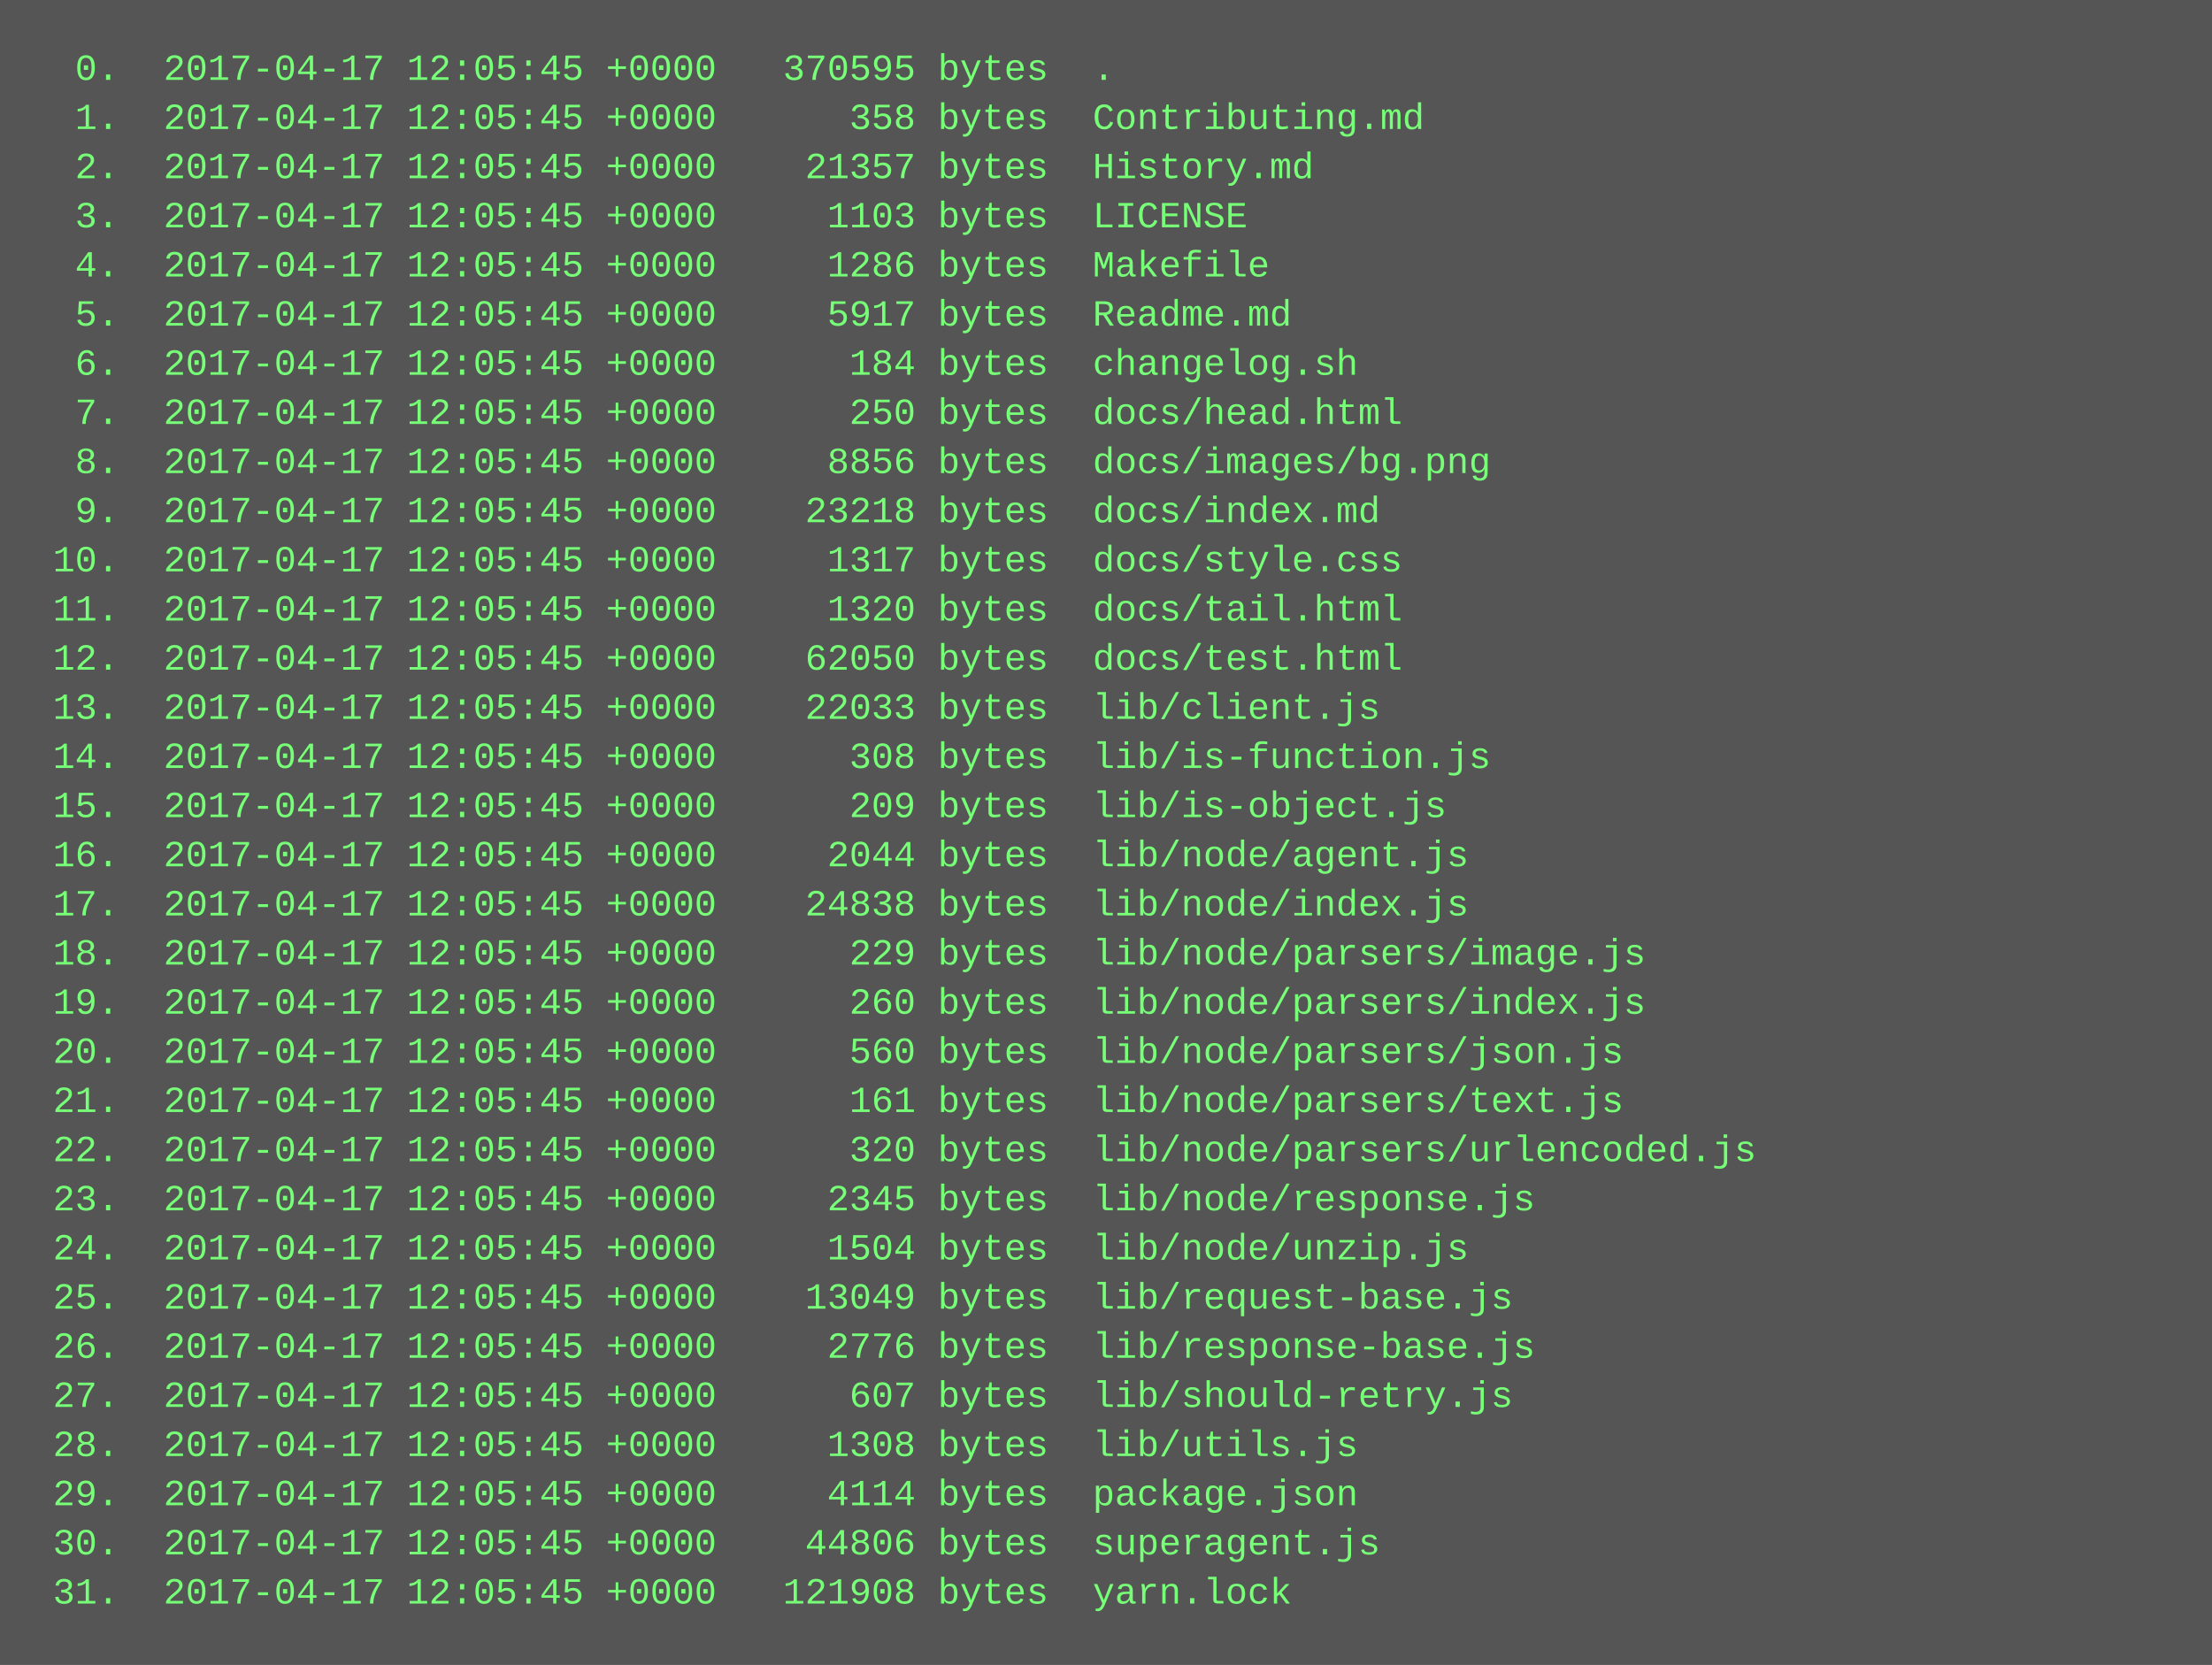
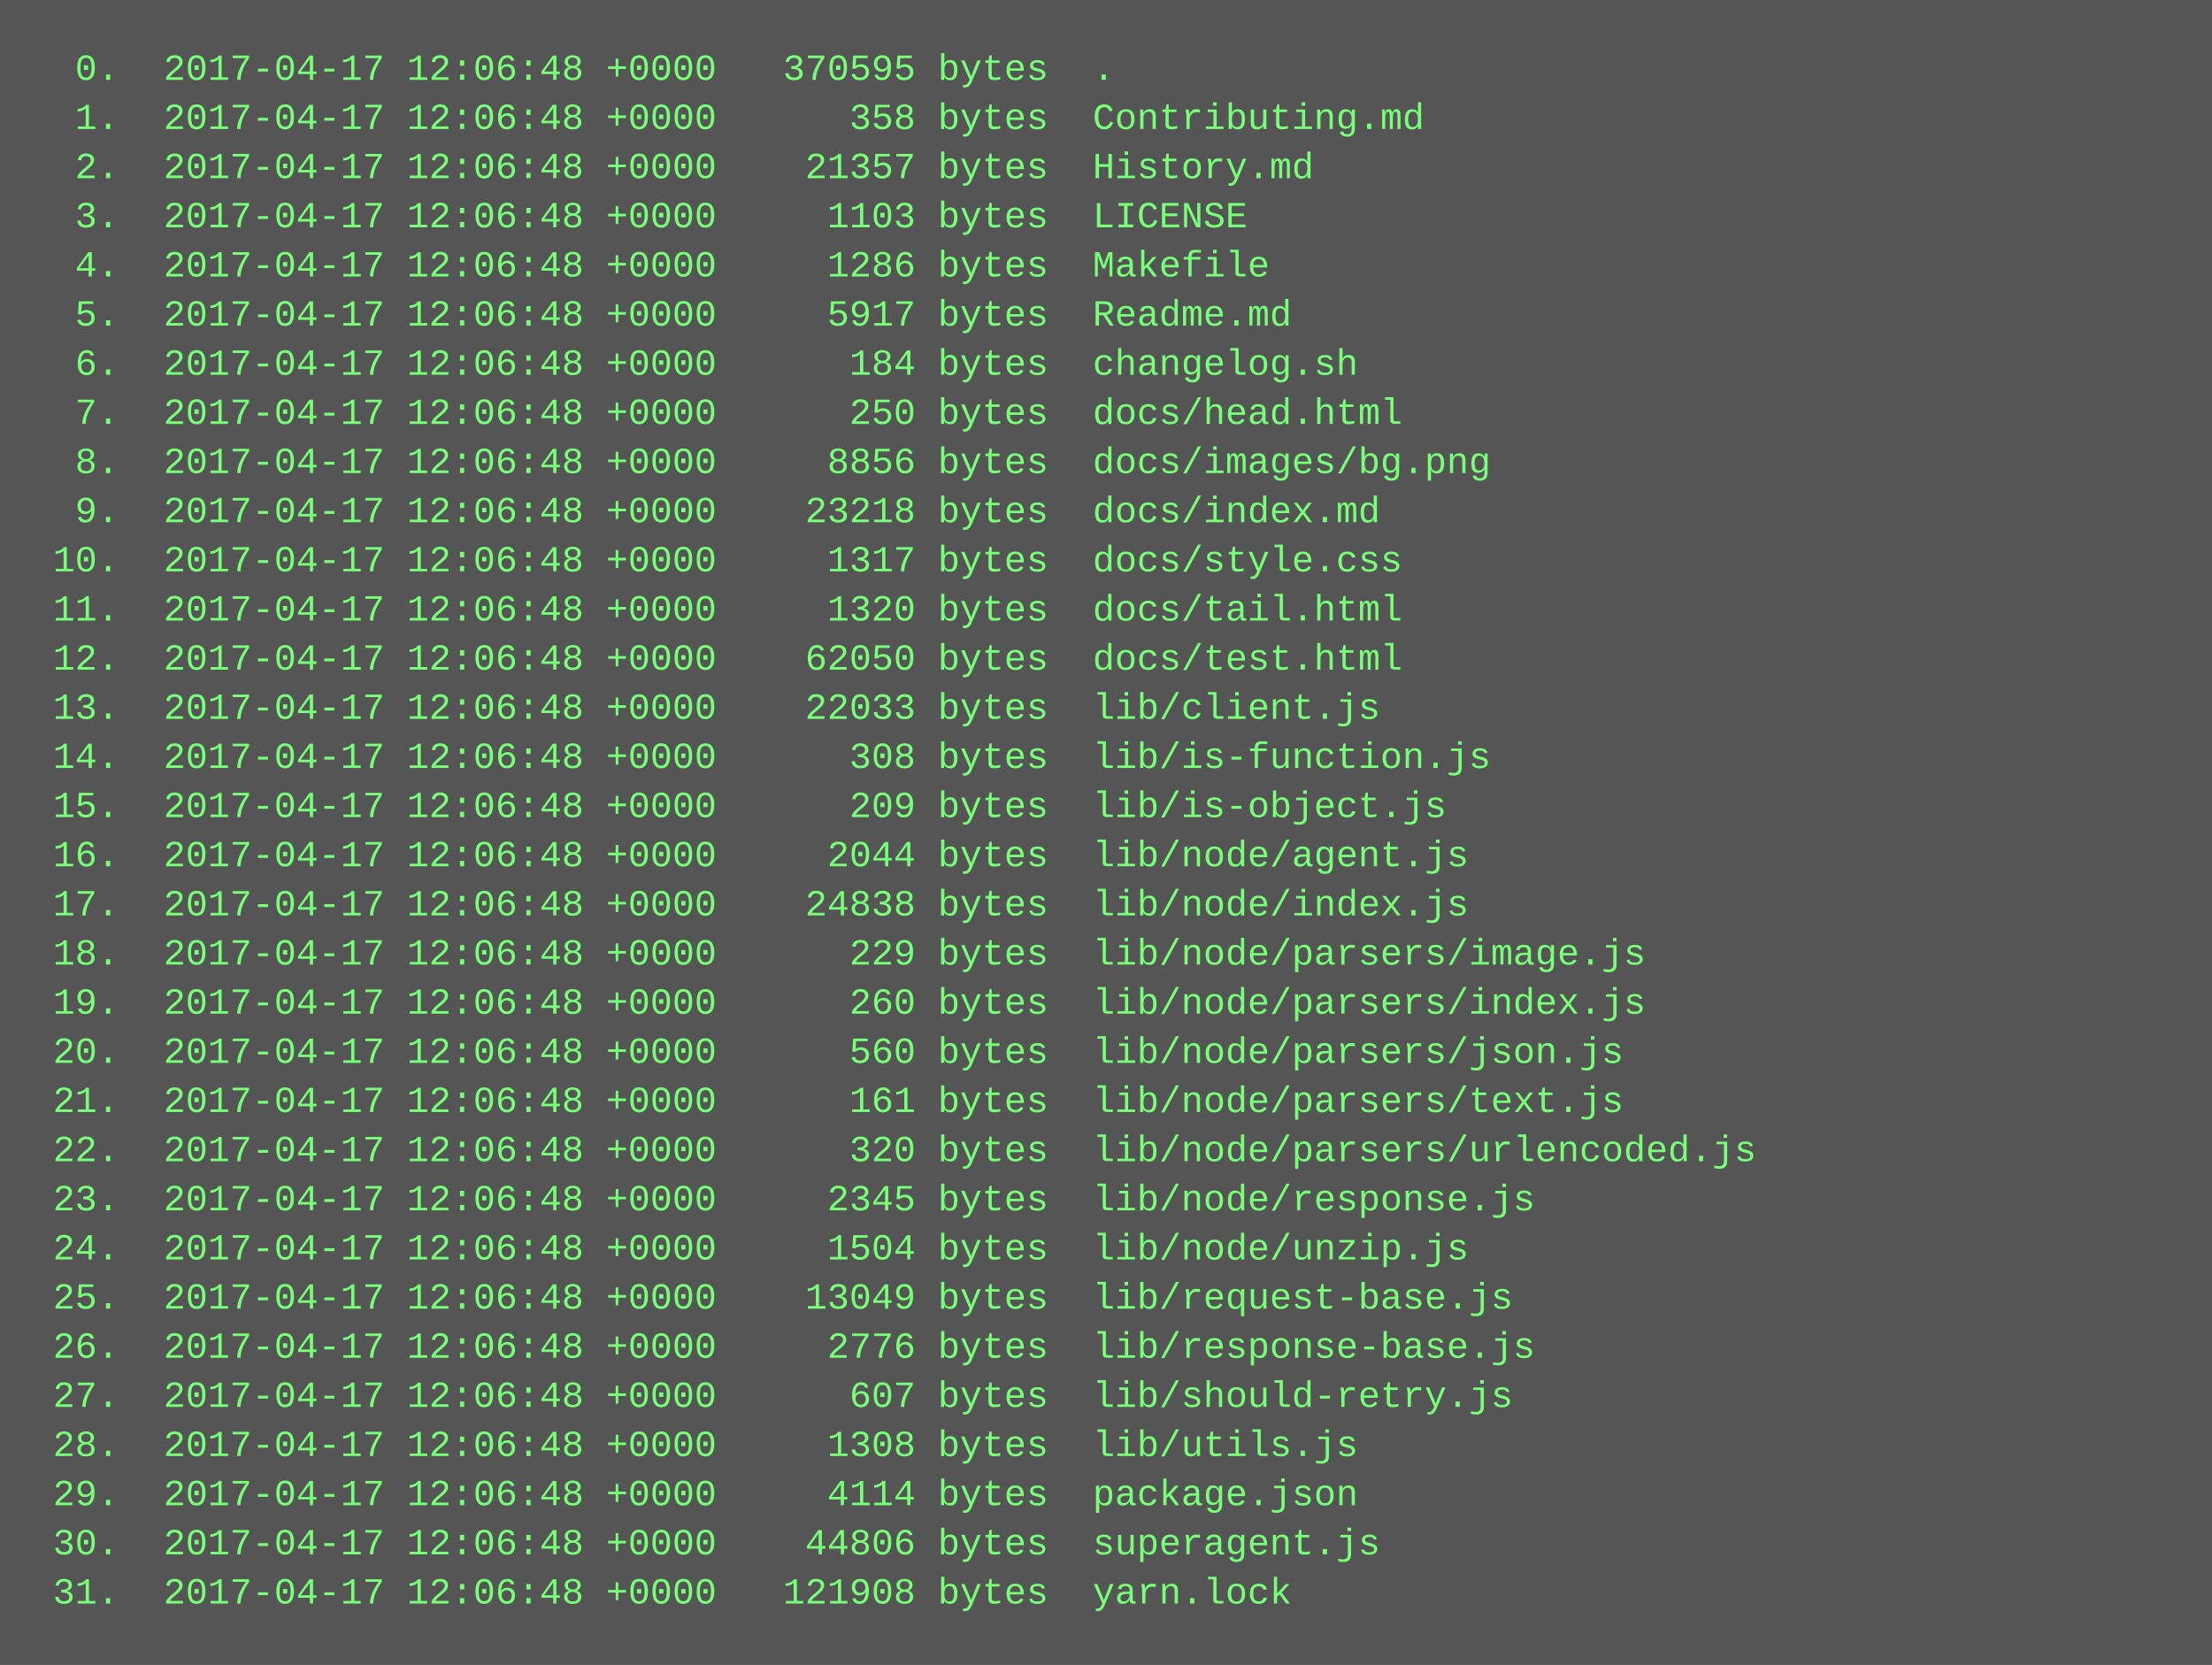
<svg xmlns="http://www.w3.org/2000/svg" height="542" width="720">
  <rect height="542" fill="#555" width="720" />
  <text fill="#7f7" font-family="Courier New" font-size="12" xml:space="preserve">
-     <tspan x="10" y="26">  0.  2017-04-17 12:05:45 +0000   370595 bytes  .</tspan>
-     <tspan x="10" y="42">  1.  2017-04-17 12:05:45 +0000      358 bytes  Contributing.md</tspan>
-     <tspan x="10" y="58">  2.  2017-04-17 12:05:45 +0000    21357 bytes  History.md</tspan>
-     <tspan x="10" y="74">  3.  2017-04-17 12:05:45 +0000     1103 bytes  LICENSE</tspan>
-     <tspan x="10" y="90">  4.  2017-04-17 12:05:45 +0000     1286 bytes  Makefile</tspan>
-     <tspan x="10" y="106">  5.  2017-04-17 12:05:45 +0000     5917 bytes  Readme.md</tspan>
-     <tspan x="10" y="122">  6.  2017-04-17 12:05:45 +0000      184 bytes  changelog.sh</tspan>
-     <tspan x="10" y="138">  7.  2017-04-17 12:05:45 +0000      250 bytes  docs/head.html</tspan>
-     <tspan x="10" y="154">  8.  2017-04-17 12:05:45 +0000     8856 bytes  docs/images/bg.png</tspan>
-     <tspan x="10" y="170">  9.  2017-04-17 12:05:45 +0000    23218 bytes  docs/index.md</tspan>
-     <tspan x="10" y="186"> 10.  2017-04-17 12:05:45 +0000     1317 bytes  docs/style.css</tspan>
-     <tspan x="10" y="202"> 11.  2017-04-17 12:05:45 +0000     1320 bytes  docs/tail.html</tspan>
-     <tspan x="10" y="218"> 12.  2017-04-17 12:05:45 +0000    62050 bytes  docs/test.html</tspan>
-     <tspan x="10" y="234"> 13.  2017-04-17 12:05:45 +0000    22033 bytes  lib/client.js</tspan>
-     <tspan x="10" y="250"> 14.  2017-04-17 12:05:45 +0000      308 bytes  lib/is-function.js</tspan>
-     <tspan x="10" y="266"> 15.  2017-04-17 12:05:45 +0000      209 bytes  lib/is-object.js</tspan>
-     <tspan x="10" y="282"> 16.  2017-04-17 12:05:45 +0000     2044 bytes  lib/node/agent.js</tspan>
-     <tspan x="10" y="298"> 17.  2017-04-17 12:05:45 +0000    24838 bytes  lib/node/index.js</tspan>
-     <tspan x="10" y="314"> 18.  2017-04-17 12:05:45 +0000      229 bytes  lib/node/parsers/image.js</tspan>
-     <tspan x="10" y="330"> 19.  2017-04-17 12:05:45 +0000      260 bytes  lib/node/parsers/index.js</tspan>
-     <tspan x="10" y="346"> 20.  2017-04-17 12:05:45 +0000      560 bytes  lib/node/parsers/json.js</tspan>
-     <tspan x="10" y="362"> 21.  2017-04-17 12:05:45 +0000      161 bytes  lib/node/parsers/text.js</tspan>
-     <tspan x="10" y="378"> 22.  2017-04-17 12:05:45 +0000      320 bytes  lib/node/parsers/urlencoded.js</tspan>
-     <tspan x="10" y="394"> 23.  2017-04-17 12:05:45 +0000     2345 bytes  lib/node/response.js</tspan>
-     <tspan x="10" y="410"> 24.  2017-04-17 12:05:45 +0000     1504 bytes  lib/node/unzip.js</tspan>
-     <tspan x="10" y="426"> 25.  2017-04-17 12:05:45 +0000    13049 bytes  lib/request-base.js</tspan>
-     <tspan x="10" y="442"> 26.  2017-04-17 12:05:45 +0000     2776 bytes  lib/response-base.js</tspan>
-     <tspan x="10" y="458"> 27.  2017-04-17 12:05:45 +0000      607 bytes  lib/should-retry.js</tspan>
-     <tspan x="10" y="474"> 28.  2017-04-17 12:05:45 +0000     1308 bytes  lib/utils.js</tspan>
-     <tspan x="10" y="490"> 29.  2017-04-17 12:05:45 +0000     4114 bytes  package.json</tspan>
-     <tspan x="10" y="506"> 30.  2017-04-17 12:05:45 +0000    44806 bytes  superagent.js</tspan>
-     <tspan x="10" y="522"> 31.  2017-04-17 12:05:45 +0000   121908 bytes  yarn.lock</tspan>
+     <tspan x="10" y="26">  0.  2017-04-17 12:06:48 +0000   370595 bytes  .</tspan>
+     <tspan x="10" y="42">  1.  2017-04-17 12:06:48 +0000      358 bytes  Contributing.md</tspan>
+     <tspan x="10" y="58">  2.  2017-04-17 12:06:48 +0000    21357 bytes  History.md</tspan>
+     <tspan x="10" y="74">  3.  2017-04-17 12:06:48 +0000     1103 bytes  LICENSE</tspan>
+     <tspan x="10" y="90">  4.  2017-04-17 12:06:48 +0000     1286 bytes  Makefile</tspan>
+     <tspan x="10" y="106">  5.  2017-04-17 12:06:48 +0000     5917 bytes  Readme.md</tspan>
+     <tspan x="10" y="122">  6.  2017-04-17 12:06:48 +0000      184 bytes  changelog.sh</tspan>
+     <tspan x="10" y="138">  7.  2017-04-17 12:06:48 +0000      250 bytes  docs/head.html</tspan>
+     <tspan x="10" y="154">  8.  2017-04-17 12:06:48 +0000     8856 bytes  docs/images/bg.png</tspan>
+     <tspan x="10" y="170">  9.  2017-04-17 12:06:48 +0000    23218 bytes  docs/index.md</tspan>
+     <tspan x="10" y="186"> 10.  2017-04-17 12:06:48 +0000     1317 bytes  docs/style.css</tspan>
+     <tspan x="10" y="202"> 11.  2017-04-17 12:06:48 +0000     1320 bytes  docs/tail.html</tspan>
+     <tspan x="10" y="218"> 12.  2017-04-17 12:06:48 +0000    62050 bytes  docs/test.html</tspan>
+     <tspan x="10" y="234"> 13.  2017-04-17 12:06:48 +0000    22033 bytes  lib/client.js</tspan>
+     <tspan x="10" y="250"> 14.  2017-04-17 12:06:48 +0000      308 bytes  lib/is-function.js</tspan>
+     <tspan x="10" y="266"> 15.  2017-04-17 12:06:48 +0000      209 bytes  lib/is-object.js</tspan>
+     <tspan x="10" y="282"> 16.  2017-04-17 12:06:48 +0000     2044 bytes  lib/node/agent.js</tspan>
+     <tspan x="10" y="298"> 17.  2017-04-17 12:06:48 +0000    24838 bytes  lib/node/index.js</tspan>
+     <tspan x="10" y="314"> 18.  2017-04-17 12:06:48 +0000      229 bytes  lib/node/parsers/image.js</tspan>
+     <tspan x="10" y="330"> 19.  2017-04-17 12:06:48 +0000      260 bytes  lib/node/parsers/index.js</tspan>
+     <tspan x="10" y="346"> 20.  2017-04-17 12:06:48 +0000      560 bytes  lib/node/parsers/json.js</tspan>
+     <tspan x="10" y="362"> 21.  2017-04-17 12:06:48 +0000      161 bytes  lib/node/parsers/text.js</tspan>
+     <tspan x="10" y="378"> 22.  2017-04-17 12:06:48 +0000      320 bytes  lib/node/parsers/urlencoded.js</tspan>
+     <tspan x="10" y="394"> 23.  2017-04-17 12:06:48 +0000     2345 bytes  lib/node/response.js</tspan>
+     <tspan x="10" y="410"> 24.  2017-04-17 12:06:48 +0000     1504 bytes  lib/node/unzip.js</tspan>
+     <tspan x="10" y="426"> 25.  2017-04-17 12:06:48 +0000    13049 bytes  lib/request-base.js</tspan>
+     <tspan x="10" y="442"> 26.  2017-04-17 12:06:48 +0000     2776 bytes  lib/response-base.js</tspan>
+     <tspan x="10" y="458"> 27.  2017-04-17 12:06:48 +0000      607 bytes  lib/should-retry.js</tspan>
+     <tspan x="10" y="474"> 28.  2017-04-17 12:06:48 +0000     1308 bytes  lib/utils.js</tspan>
+     <tspan x="10" y="490"> 29.  2017-04-17 12:06:48 +0000     4114 bytes  package.json</tspan>
+     <tspan x="10" y="506"> 30.  2017-04-17 12:06:48 +0000    44806 bytes  superagent.js</tspan>
+     <tspan x="10" y="522"> 31.  2017-04-17 12:06:48 +0000   121908 bytes  yarn.lock</tspan>
  </text>
</svg>
